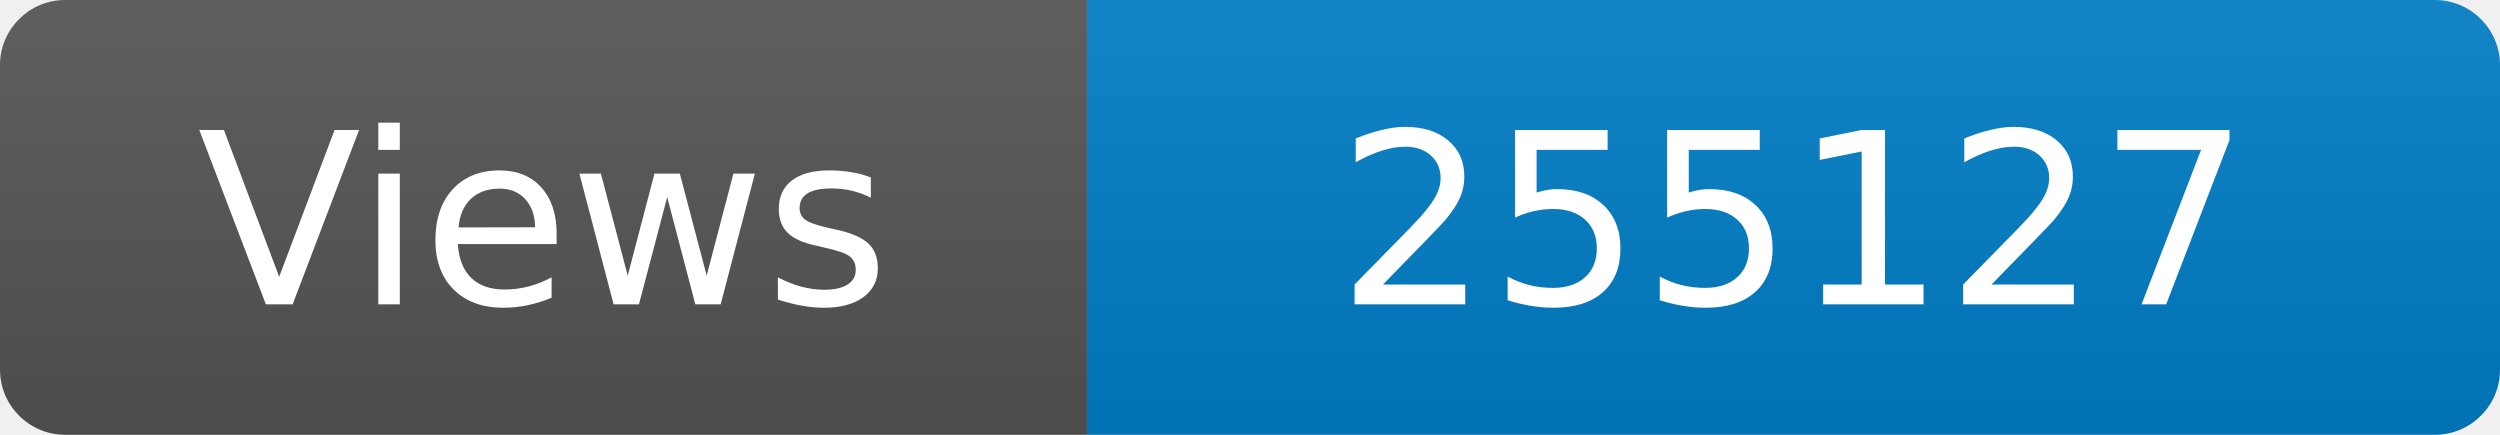
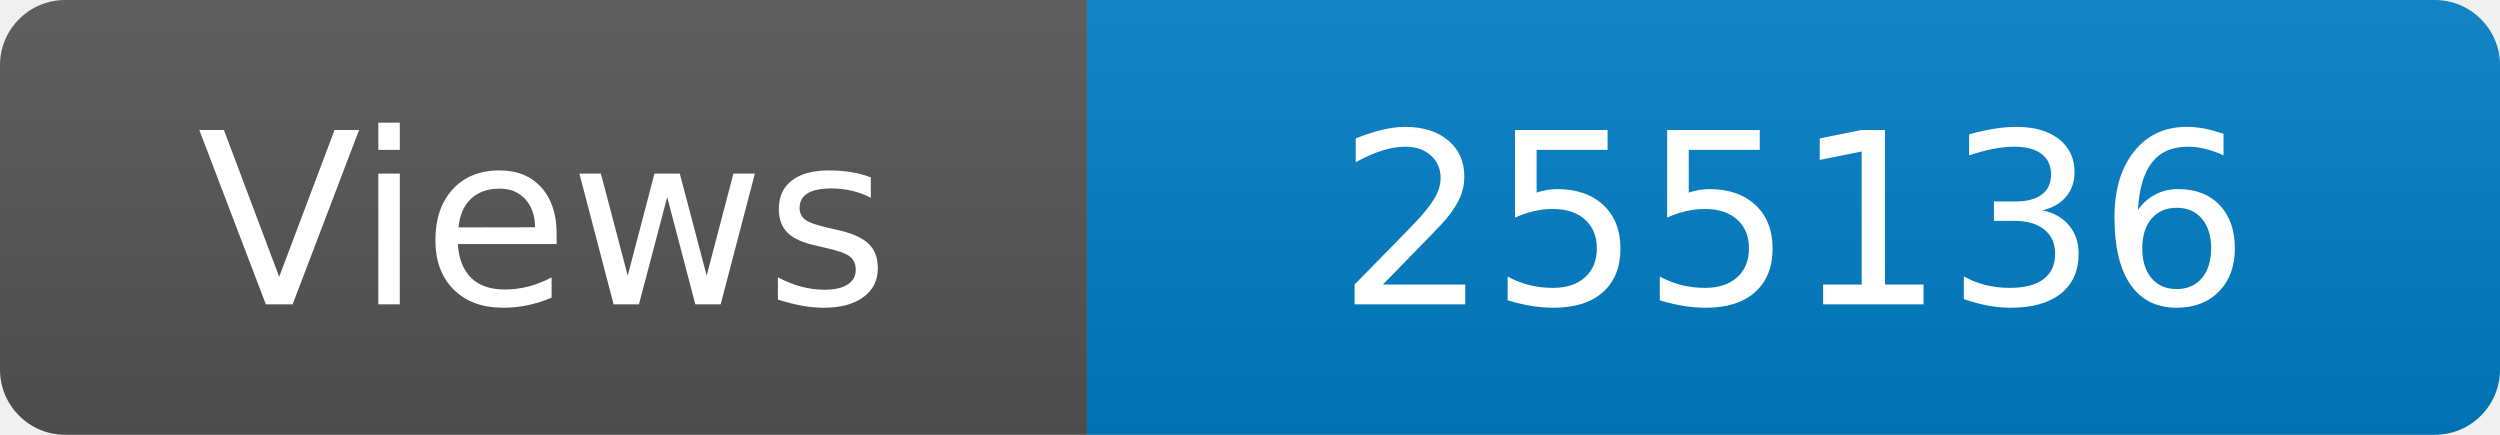
<svg xmlns="http://www.w3.org/2000/svg" width="115" height="20" role="img" aria-label="Maintained?: yes">
  <linearGradient id="s" x2="0" y2="100%">
    <stop offset="0" stop-color="#bbb" stop-opacity=".1" />
    <stop offset="1" stop-opacity=".1" />
  </linearGradient>
  <clipPath id="r">
    <rect width="115" height="20" rx="3" fill="#fff" />
  </clipPath>
  <g clip-path="url(#r)">
    <rect width="50" height="20" fill="#555" />
    <rect x="50" width="160" height="20" fill="#007ec6" />
    <rect width="115" height="20" fill="url(#s)" />
  </g>
  <g fill="#fff" text-anchor="middle" font-family="Verdana,Geneva,DejaVu Sans,sans-serif" font-size="110">
    <text x="250" y="140" transform="scale(.1)" fill="#fff">Views</text>
-     <text x="825" y="140" transform="scale(.1)" fill="#fff">255127</text>
+     <text x="825" y="140" transform="scale(.1)" fill="#fff">255136</text>
  </g>
</svg>
